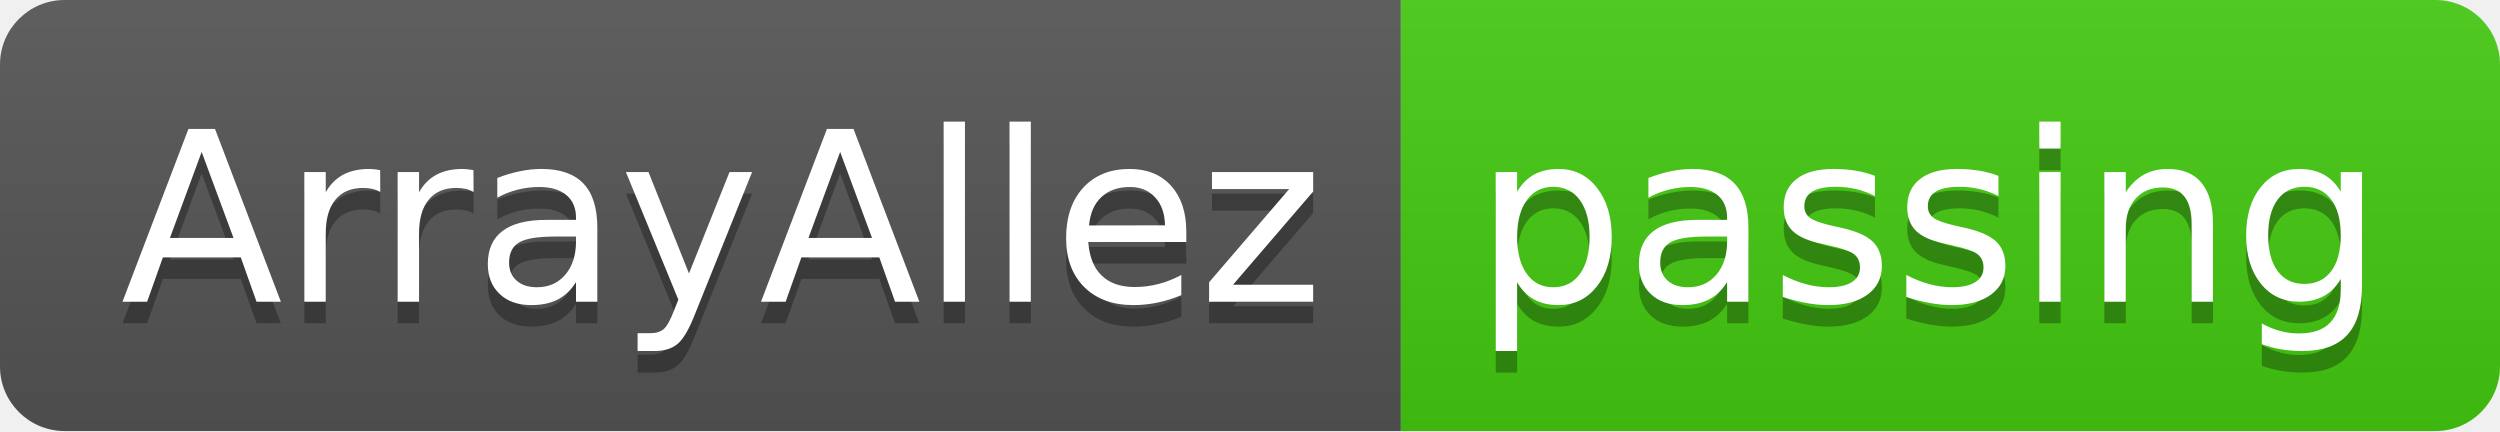
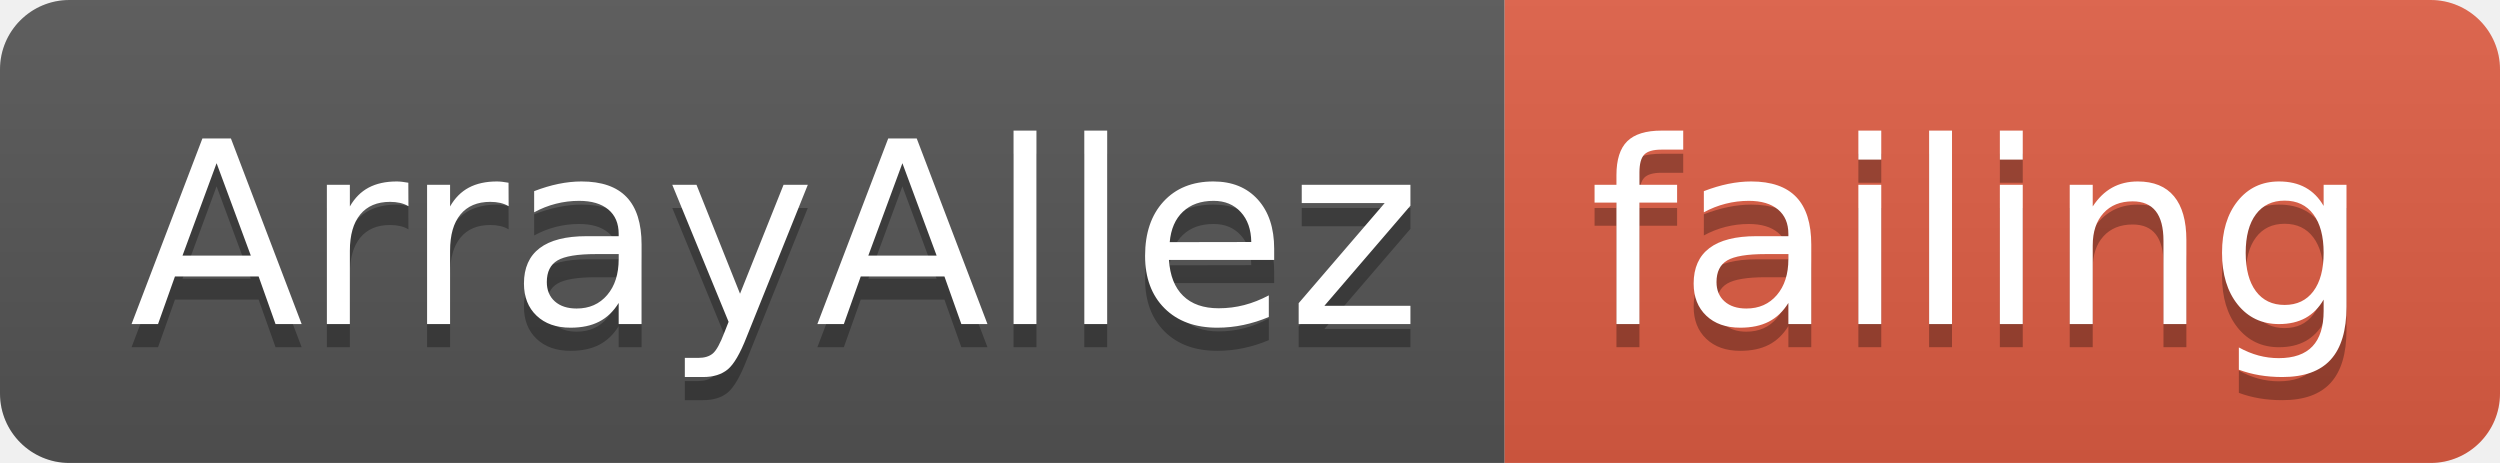
- <svg xmlns="http://www.w3.org/2000/svg" width="116" height="20">
+ <svg xmlns="http://www.w3.org/2000/svg" width="108" height="20">
  <linearGradient id="smooth" x2="0" y2="100%">
    <stop offset="0" stop-color="#bbb" stop-opacity=".1" />
    <stop offset="1" stop-opacity=".1" />
  </linearGradient>
  <clipPath id="round">
-     <rect width="116" height="20" rx="3" fill="#fff" />
+     <rect width="108" height="20" rx="3" fill="#fff" />
  </clipPath>
  <g clip-path="url(#round)">
    <rect width="65" height="20" fill="#555" />
-     <rect x="65" width="51" height="20" fill="#4c1" />
-     <rect width="116" height="20" fill="url(#smooth)" />
+     <rect x="65" width="43" height="20" fill="#e05d44" />
+     <rect width="108" height="20" fill="url(#smooth)" />
  </g>
  <g fill="#fff" text-anchor="middle" font-family="DejaVu Sans,Verdana,Geneva,sans-serif" font-size="110">
    <text x="335" y="150" fill="#010101" fill-opacity=".3" transform="scale(0.1)" textLength="550" lengthAdjust="spacing">ArrayAllez</text>
    <text x="335" y="140" transform="scale(0.1)" textLength="550" lengthAdjust="spacing">ArrayAllez</text>
-     <text x="895" y="150" fill="#010101" fill-opacity=".3" transform="scale(0.1)" textLength="410" lengthAdjust="spacing">passing</text>
-     <text x="895" y="140" transform="scale(0.1)" textLength="410" lengthAdjust="spacing">passing</text>
+     <text x="855" y="150" fill="#010101" fill-opacity=".3" transform="scale(0.1)" textLength="330" lengthAdjust="spacing">failing</text>
+     <text x="855" y="140" transform="scale(0.1)" textLength="330" lengthAdjust="spacing">failing</text>
  </g>
</svg>
